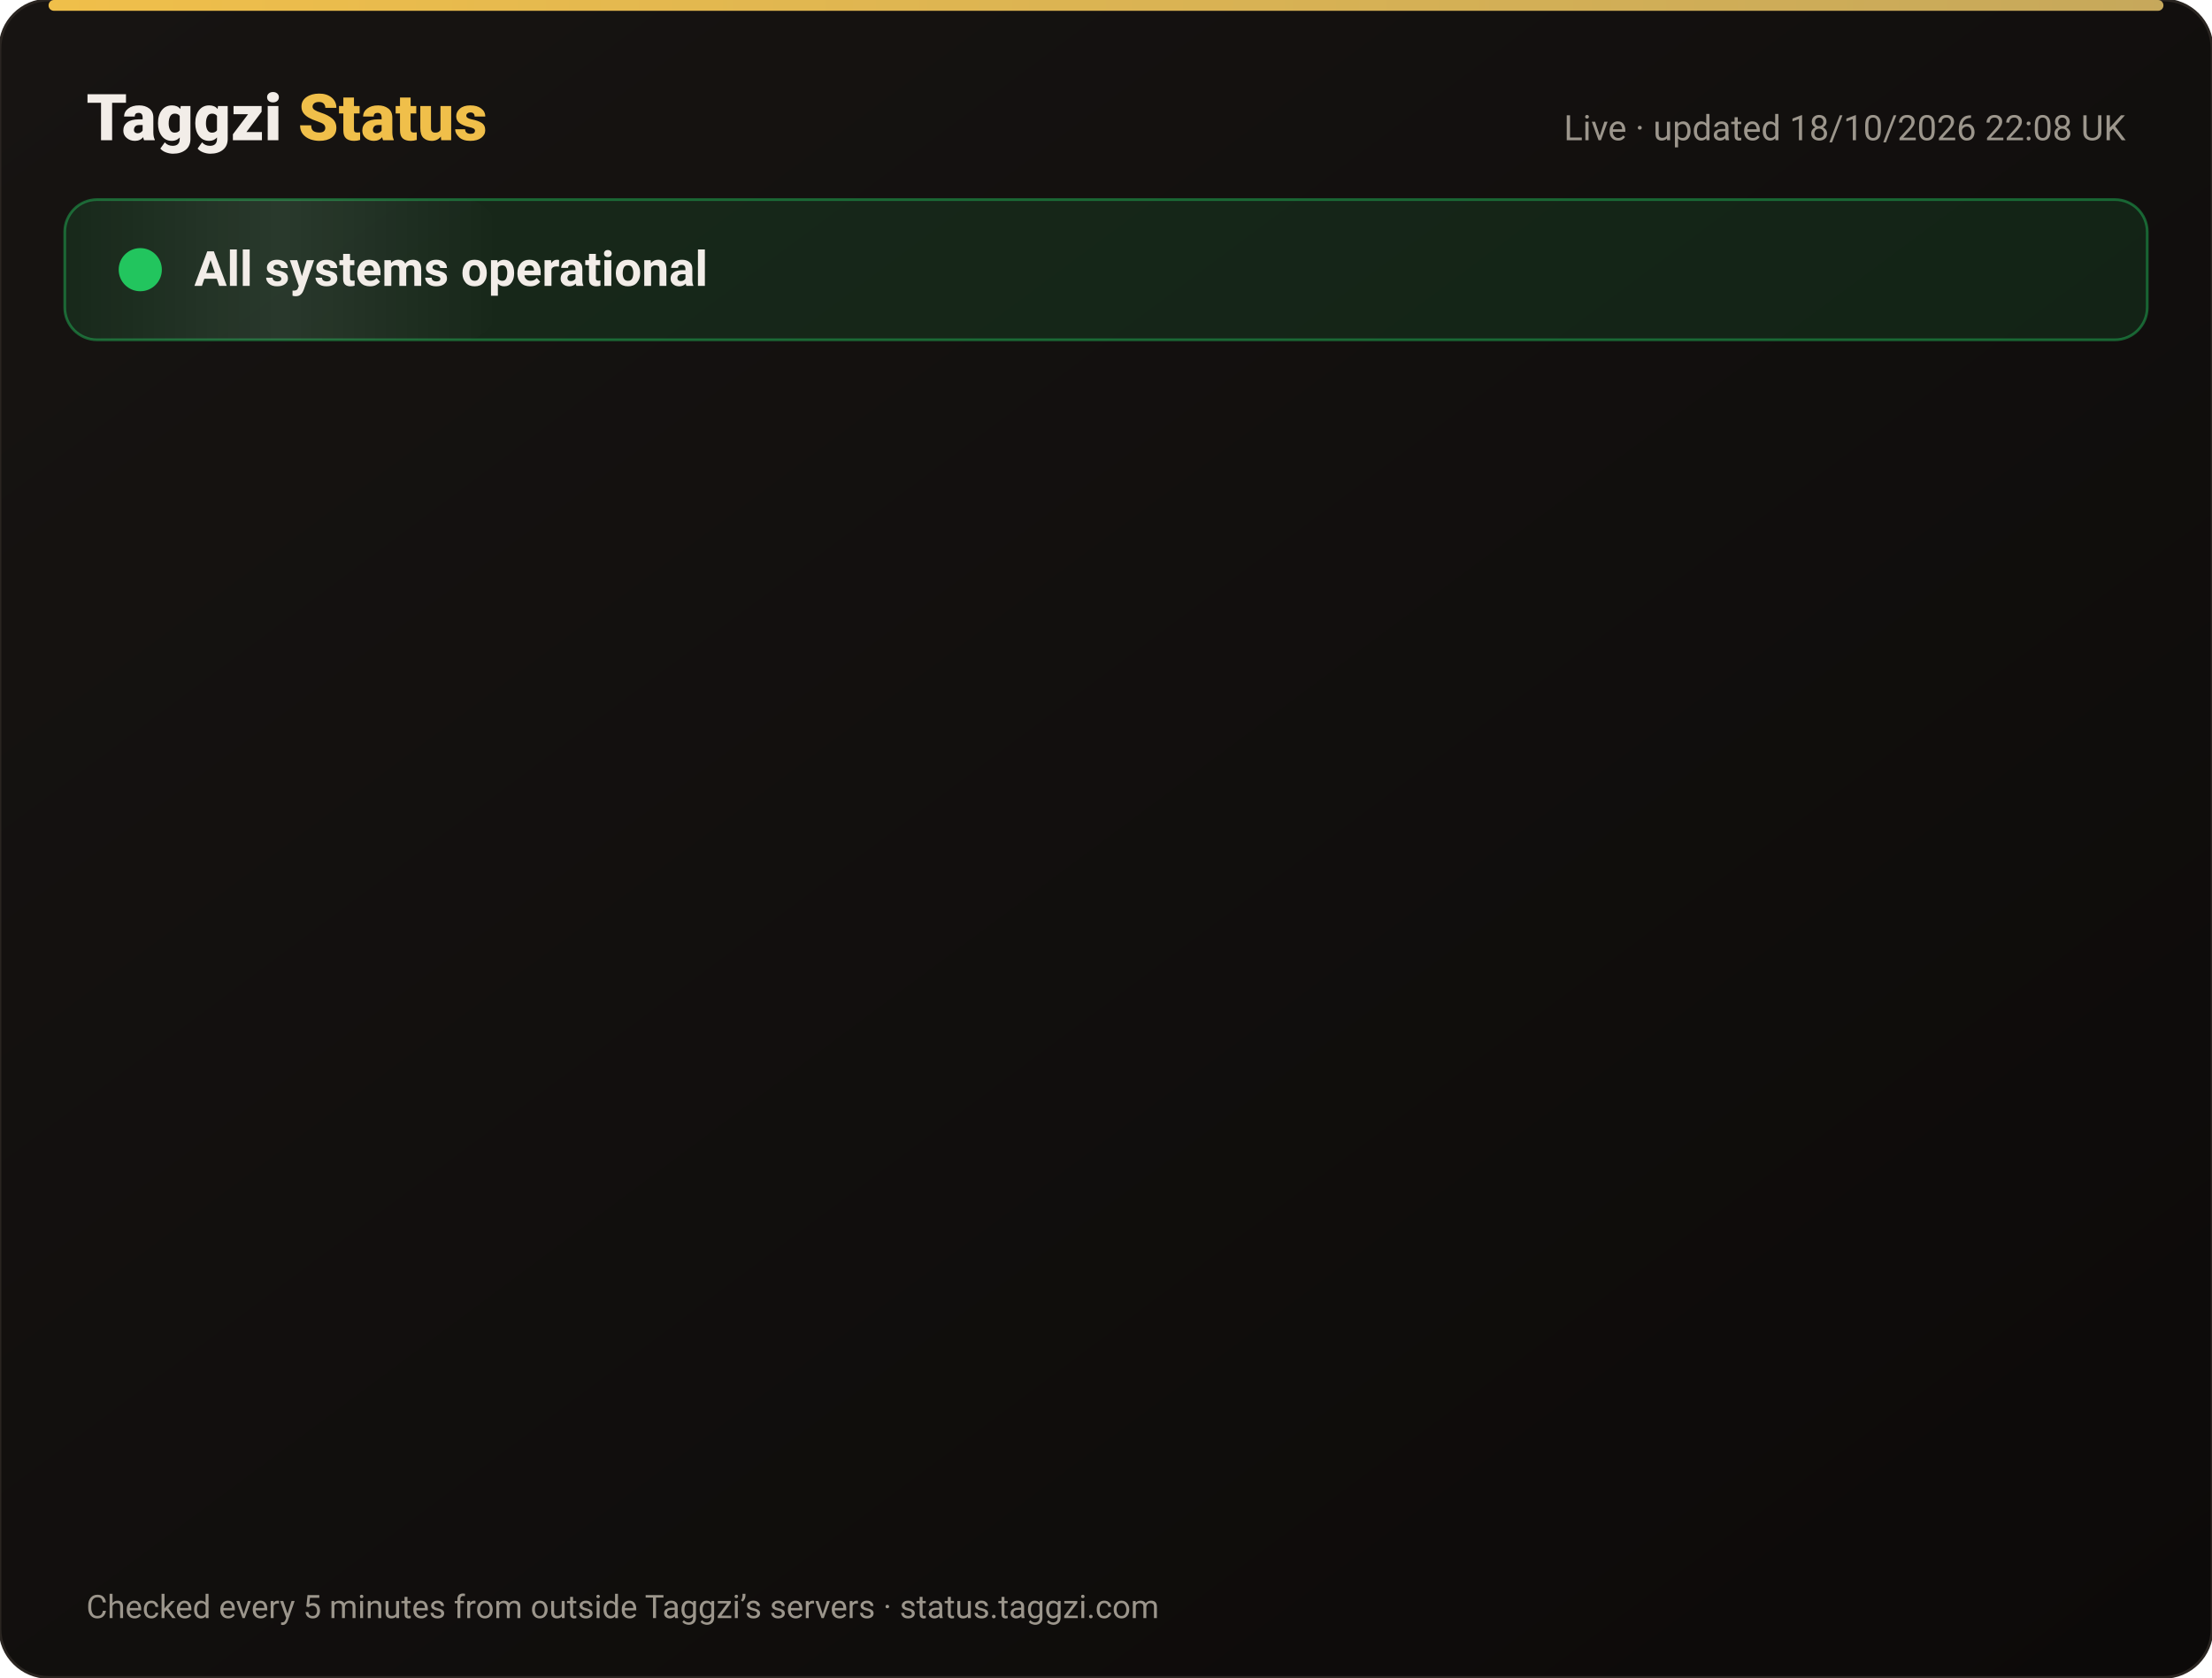
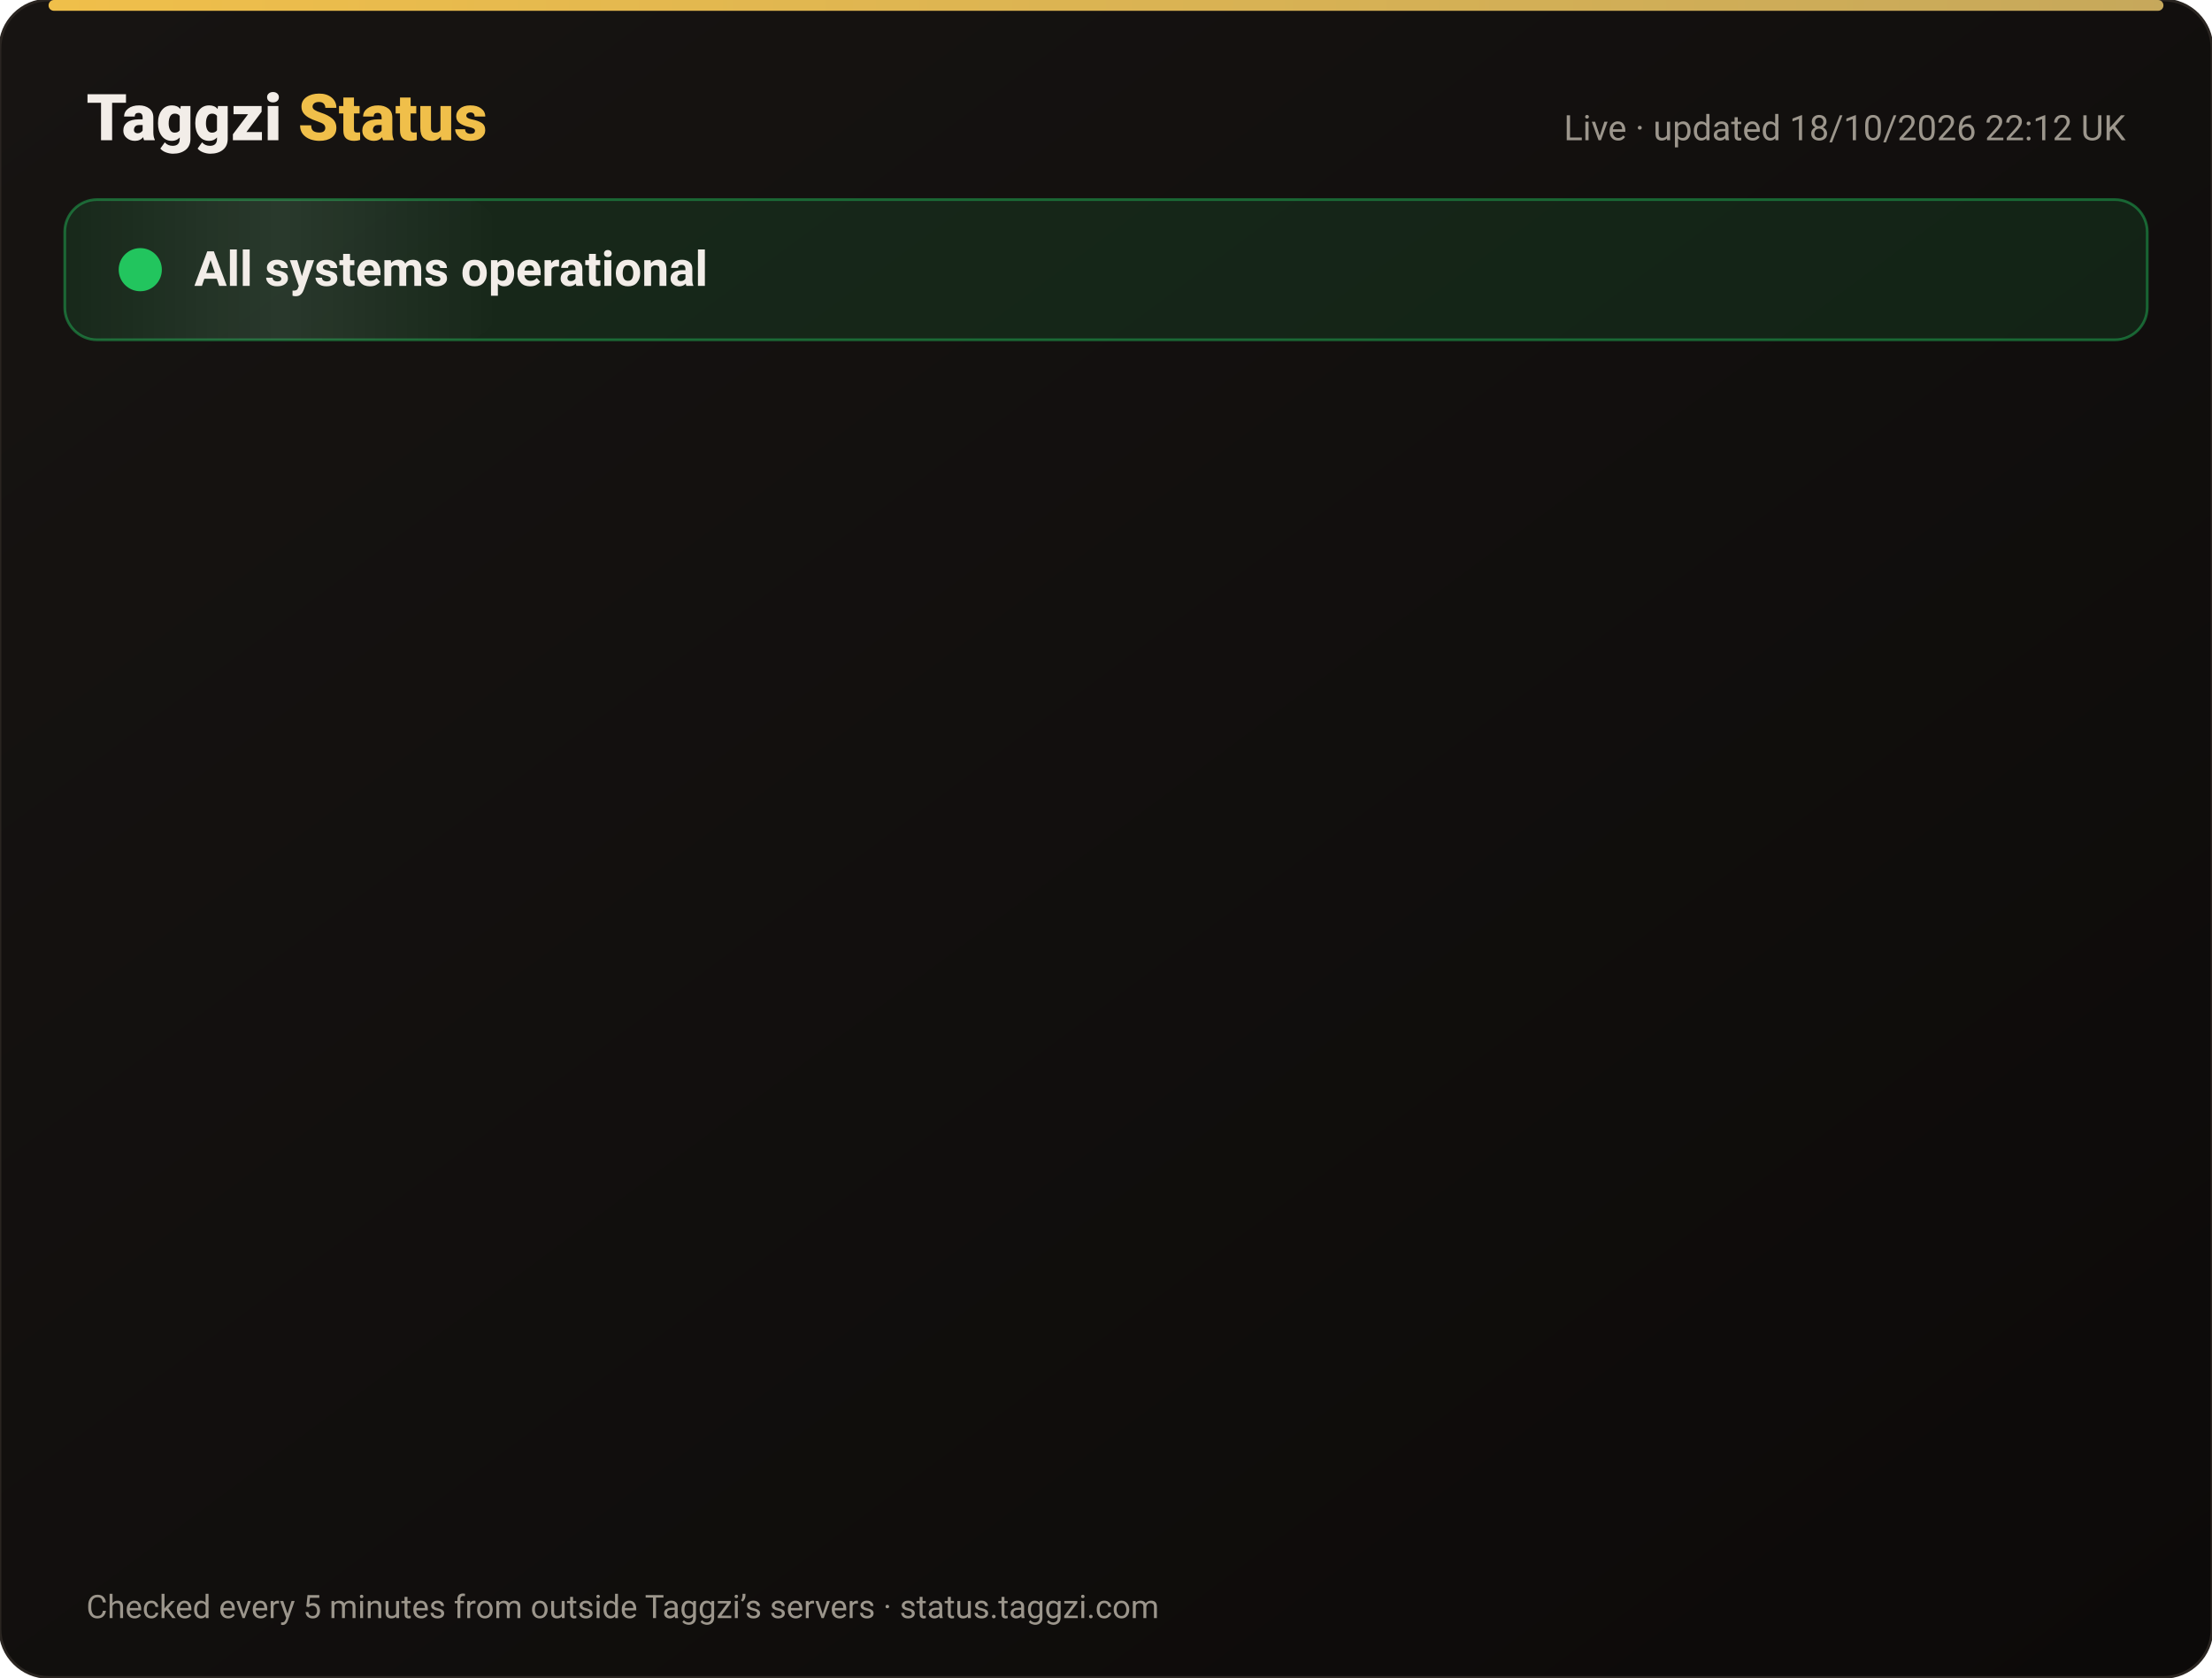
<svg xmlns="http://www.w3.org/2000/svg" width="820" height="622" viewBox="0 0 820 622" font-family="-apple-system,Segoe UI,Roboto,Helvetica,Arial,sans-serif">
  <defs>
    <linearGradient id="bg" x1="0" y1="0" x2="1" y2="1">
      <stop offset="0" stop-color="#171412" />
      <stop offset="1" stop-color="#0C0A09" />
    </linearGradient>
    <linearGradient id="gold" x1="0" x2="1">
      <stop offset="0" stop-color="#F0BF4A" />
      <stop offset="1" stop-color="#c6a85b" />
    </linearGradient>
    <linearGradient id="shine" x1="0" x2="1">
      <stop offset="0" stop-color="#fff" stop-opacity="0" />
      <stop offset=".5" stop-color="#fff" stop-opacity=".08" />
      <stop offset="1" stop-color="#fff" stop-opacity="0" />
    </linearGradient>
  </defs>
  <rect width="820" height="622" rx="18" fill="url(#bg)" stroke="#2a2521" />
  <rect x="18" y="0" width="784" height="4" rx="2" fill="url(#gold)" />
  <text x="32" y="52" font-size="24" font-weight="800" fill="#F2EDE8">Taggzi <tspan fill="#F0BF4A">Status</tspan>
  </text>
-   <text x="788" y="52" font-size="13" fill="#9C968C" text-anchor="end">Live · updated 18/10/2026 22:08 UK</text>
+   <text x="788" y="52" font-size="13" fill="#9C968C" text-anchor="end">Live · updated 18/10/2026 22:12 UK</text>
  <rect x="24" y="74" width="772" height="52" rx="12" fill="#22c55e" fill-opacity=".12" stroke="#22c55e" stroke-opacity=".45" />
  <rect x="24" y="74" width="160" height="52" rx="12" fill="url(#shine)">
    <animate attributeName="x" from="-160" to="820" dur="4s" repeatCount="indefinite" />
  </rect>
  <circle cx="52" cy="100" r="7" fill="#22c55e" />
  <circle cx="52" cy="100" r="7" fill="none" stroke="#22c55e" stroke-width="2">
    <animate attributeName="r" values="7;15;7" dur="2s" repeatCount="indefinite" />
    <animate attributeName="opacity" values=".9;0;.9" dur="2s" repeatCount="indefinite" />
  </circle>
  <text x="72" y="106" font-size="18" font-weight="700" fill="#F2EDE8">All systems operational</text>
  <g opacity="0">
    <animate attributeName="opacity" from="0" to="1" begin="0.00s" dur=".6s" fill="freeze" />
    <line x1="32" y1="188" x2="788" y2="188" stroke="#2a2521" />
    <circle cx="44" cy="166" r="6" fill="#22c55e">
      <animate attributeName="opacity" values="1;.45;1" dur="2.4s" begin="0.00s" repeatCount="indefinite" />
    </circle>
    <text x="62" y="171" font-size="15" font-weight="650" fill="#F2EDE8">Website</text>
    <text x="630" y="171" font-size="13" fill="#9C968C" text-anchor="end">100.00% uptime</text>
    <rect x="648" y="154" width="140" height="24" rx="12" fill="#22c55e" fill-opacity=".14" stroke="#22c55e" stroke-opacity=".5" />
    <text x="718" y="171" font-size="12" font-weight="700" fill="#22c55e" text-anchor="middle">Operational</text>
  </g>
  <g opacity="0">
    <animate attributeName="opacity" from="0" to="1" begin="0.15s" dur=".6s" fill="freeze" />
    <line x1="32" y1="234" x2="788" y2="234" stroke="#2a2521" />
    <circle cx="44" cy="212" r="6" fill="#22c55e">
      <animate attributeName="opacity" values="1;.45;1" dur="2.4s" begin="0.15s" repeatCount="indefinite" />
    </circle>
    <text x="62" y="217" font-size="15" font-weight="650" fill="#F2EDE8">Tag scans</text>
    <text x="630" y="217" font-size="13" fill="#9C968C" text-anchor="end">100.00% uptime</text>
    <rect x="648" y="200" width="140" height="24" rx="12" fill="#22c55e" fill-opacity=".14" stroke="#22c55e" stroke-opacity=".5" />
    <text x="718" y="217" font-size="12" font-weight="700" fill="#22c55e" text-anchor="middle">Operational</text>
  </g>
  <g opacity="0">
    <animate attributeName="opacity" from="0" to="1" begin="0.30s" dur=".6s" fill="freeze" />
    <line x1="32" y1="280" x2="788" y2="280" stroke="#2a2521" />
    <circle cx="44" cy="258" r="6" fill="#22c55e">
      <animate attributeName="opacity" values="1;.45;1" dur="2.4s" begin="0.30s" repeatCount="indefinite" />
    </circle>
    <text x="62" y="263" font-size="15" font-weight="650" fill="#F2EDE8">Manual tag lookup</text>
    <text x="630" y="263" font-size="13" fill="#9C968C" text-anchor="end">100.00% uptime</text>
    <rect x="648" y="246" width="140" height="24" rx="12" fill="#22c55e" fill-opacity=".14" stroke="#22c55e" stroke-opacity=".5" />
    <text x="718" y="263" font-size="12" font-weight="700" fill="#22c55e" text-anchor="middle">Operational</text>
  </g>
  <g opacity="0">
    <animate attributeName="opacity" from="0" to="1" begin="0.45s" dur=".6s" fill="freeze" />
    <line x1="32" y1="326" x2="788" y2="326" stroke="#2a2521" />
    <circle cx="44" cy="304" r="6" fill="#22c55e">
      <animate attributeName="opacity" values="1;.45;1" dur="2.4s" begin="0.45s" repeatCount="indefinite" />
    </circle>
    <text x="62" y="309" font-size="15" font-weight="650" fill="#F2EDE8">App &amp; login</text>
    <text x="630" y="309" font-size="13" fill="#9C968C" text-anchor="end">100.00% uptime</text>
    <rect x="648" y="292" width="140" height="24" rx="12" fill="#22c55e" fill-opacity=".14" stroke="#22c55e" stroke-opacity=".5" />
    <text x="718" y="309" font-size="12" font-weight="700" fill="#22c55e" text-anchor="middle">Operational</text>
  </g>
  <g opacity="0">
    <animate attributeName="opacity" from="0" to="1" begin="0.60s" dur=".6s" fill="freeze" />
    <line x1="32" y1="372" x2="788" y2="372" stroke="#2a2521" />
    <circle cx="44" cy="350" r="6" fill="#22c55e">
      <animate attributeName="opacity" values="1;.45;1" dur="2.4s" begin="0.60s" repeatCount="indefinite" />
    </circle>
    <text x="62" y="355" font-size="15" font-weight="650" fill="#F2EDE8">Community alerts</text>
    <text x="630" y="355" font-size="13" fill="#9C968C" text-anchor="end">100.00% uptime</text>
    <rect x="648" y="338" width="140" height="24" rx="12" fill="#22c55e" fill-opacity=".14" stroke="#22c55e" stroke-opacity=".5" />
    <text x="718" y="355" font-size="12" font-weight="700" fill="#22c55e" text-anchor="middle">Operational</text>
  </g>
  <g opacity="0">
    <animate attributeName="opacity" from="0" to="1" begin="0.75s" dur=".6s" fill="freeze" />
    <line x1="32" y1="418" x2="788" y2="418" stroke="#2a2521" />
    <circle cx="44" cy="396" r="6" fill="#22c55e">
      <animate attributeName="opacity" values="1;.45;1" dur="2.4s" begin="0.75s" repeatCount="indefinite" />
    </circle>
    <text x="62" y="401" font-size="15" font-weight="650" fill="#F2EDE8">Private calling</text>
    <text x="630" y="401" font-size="13" fill="#9C968C" text-anchor="end">100.00% uptime</text>
    <rect x="648" y="384" width="140" height="24" rx="12" fill="#22c55e" fill-opacity=".14" stroke="#22c55e" stroke-opacity=".5" />
    <text x="718" y="401" font-size="12" font-weight="700" fill="#22c55e" text-anchor="middle">Operational</text>
  </g>
  <g opacity="0">
    <animate attributeName="opacity" from="0" to="1" begin="0.90s" dur=".6s" fill="freeze" />
    <line x1="32" y1="464" x2="788" y2="464" stroke="#2a2521" />
    <circle cx="44" cy="442" r="6" fill="#22c55e">
      <animate attributeName="opacity" values="1;.45;1" dur="2.4s" begin="0.90s" repeatCount="indefinite" />
    </circle>
    <text x="62" y="447" font-size="15" font-weight="650" fill="#F2EDE8">Payments</text>
    <text x="630" y="447" font-size="13" fill="#9C968C" text-anchor="end">99.98% uptime</text>
    <rect x="648" y="430" width="140" height="24" rx="12" fill="#22c55e" fill-opacity=".14" stroke="#22c55e" stroke-opacity=".5" />
    <text x="718" y="447" font-size="12" font-weight="700" fill="#22c55e" text-anchor="middle">Operational</text>
  </g>
  <g opacity="0">
    <animate attributeName="opacity" from="0" to="1" begin="1.05s" dur=".6s" fill="freeze" />
    <line x1="32" y1="510" x2="788" y2="510" stroke="#2a2521" />
    <circle cx="44" cy="488" r="6" fill="#22c55e">
      <animate attributeName="opacity" values="1;.45;1" dur="2.4s" begin="1.05s" repeatCount="indefinite" />
    </circle>
    <text x="62" y="493" font-size="15" font-weight="650" fill="#F2EDE8">Email &amp; support</text>
    <text x="630" y="493" font-size="13" fill="#9C968C" text-anchor="end">100.00% uptime</text>
    <rect x="648" y="476" width="140" height="24" rx="12" fill="#22c55e" fill-opacity=".14" stroke="#22c55e" stroke-opacity=".5" />
    <text x="718" y="493" font-size="12" font-weight="700" fill="#22c55e" text-anchor="middle">Operational</text>
  </g>
  <g opacity="0">
    <animate attributeName="opacity" from="0" to="1" begin="1.20s" dur=".6s" fill="freeze" />
    <line x1="32" y1="556" x2="788" y2="556" stroke="#2a2521" />
    <circle cx="44" cy="534" r="6" fill="#22c55e">
      <animate attributeName="opacity" values="1;.45;1" dur="2.4s" begin="1.20s" repeatCount="indefinite" />
    </circle>
    <text x="62" y="539" font-size="15" font-weight="650" fill="#F2EDE8">Secure connection (SSL)</text>
    <text x="630" y="539" font-size="13" fill="#9C968C" text-anchor="end">100.00% uptime</text>
    <rect x="648" y="522" width="140" height="24" rx="12" fill="#22c55e" fill-opacity=".14" stroke="#22c55e" stroke-opacity=".5" />
    <text x="718" y="539" font-size="12" font-weight="700" fill="#22c55e" text-anchor="middle">Operational</text>
  </g>
  <text x="32" y="600" font-size="12" fill="#9C968C">Checked every 5 minutes from outside Taggzi’s servers · status.taggzi.com</text>
</svg>
